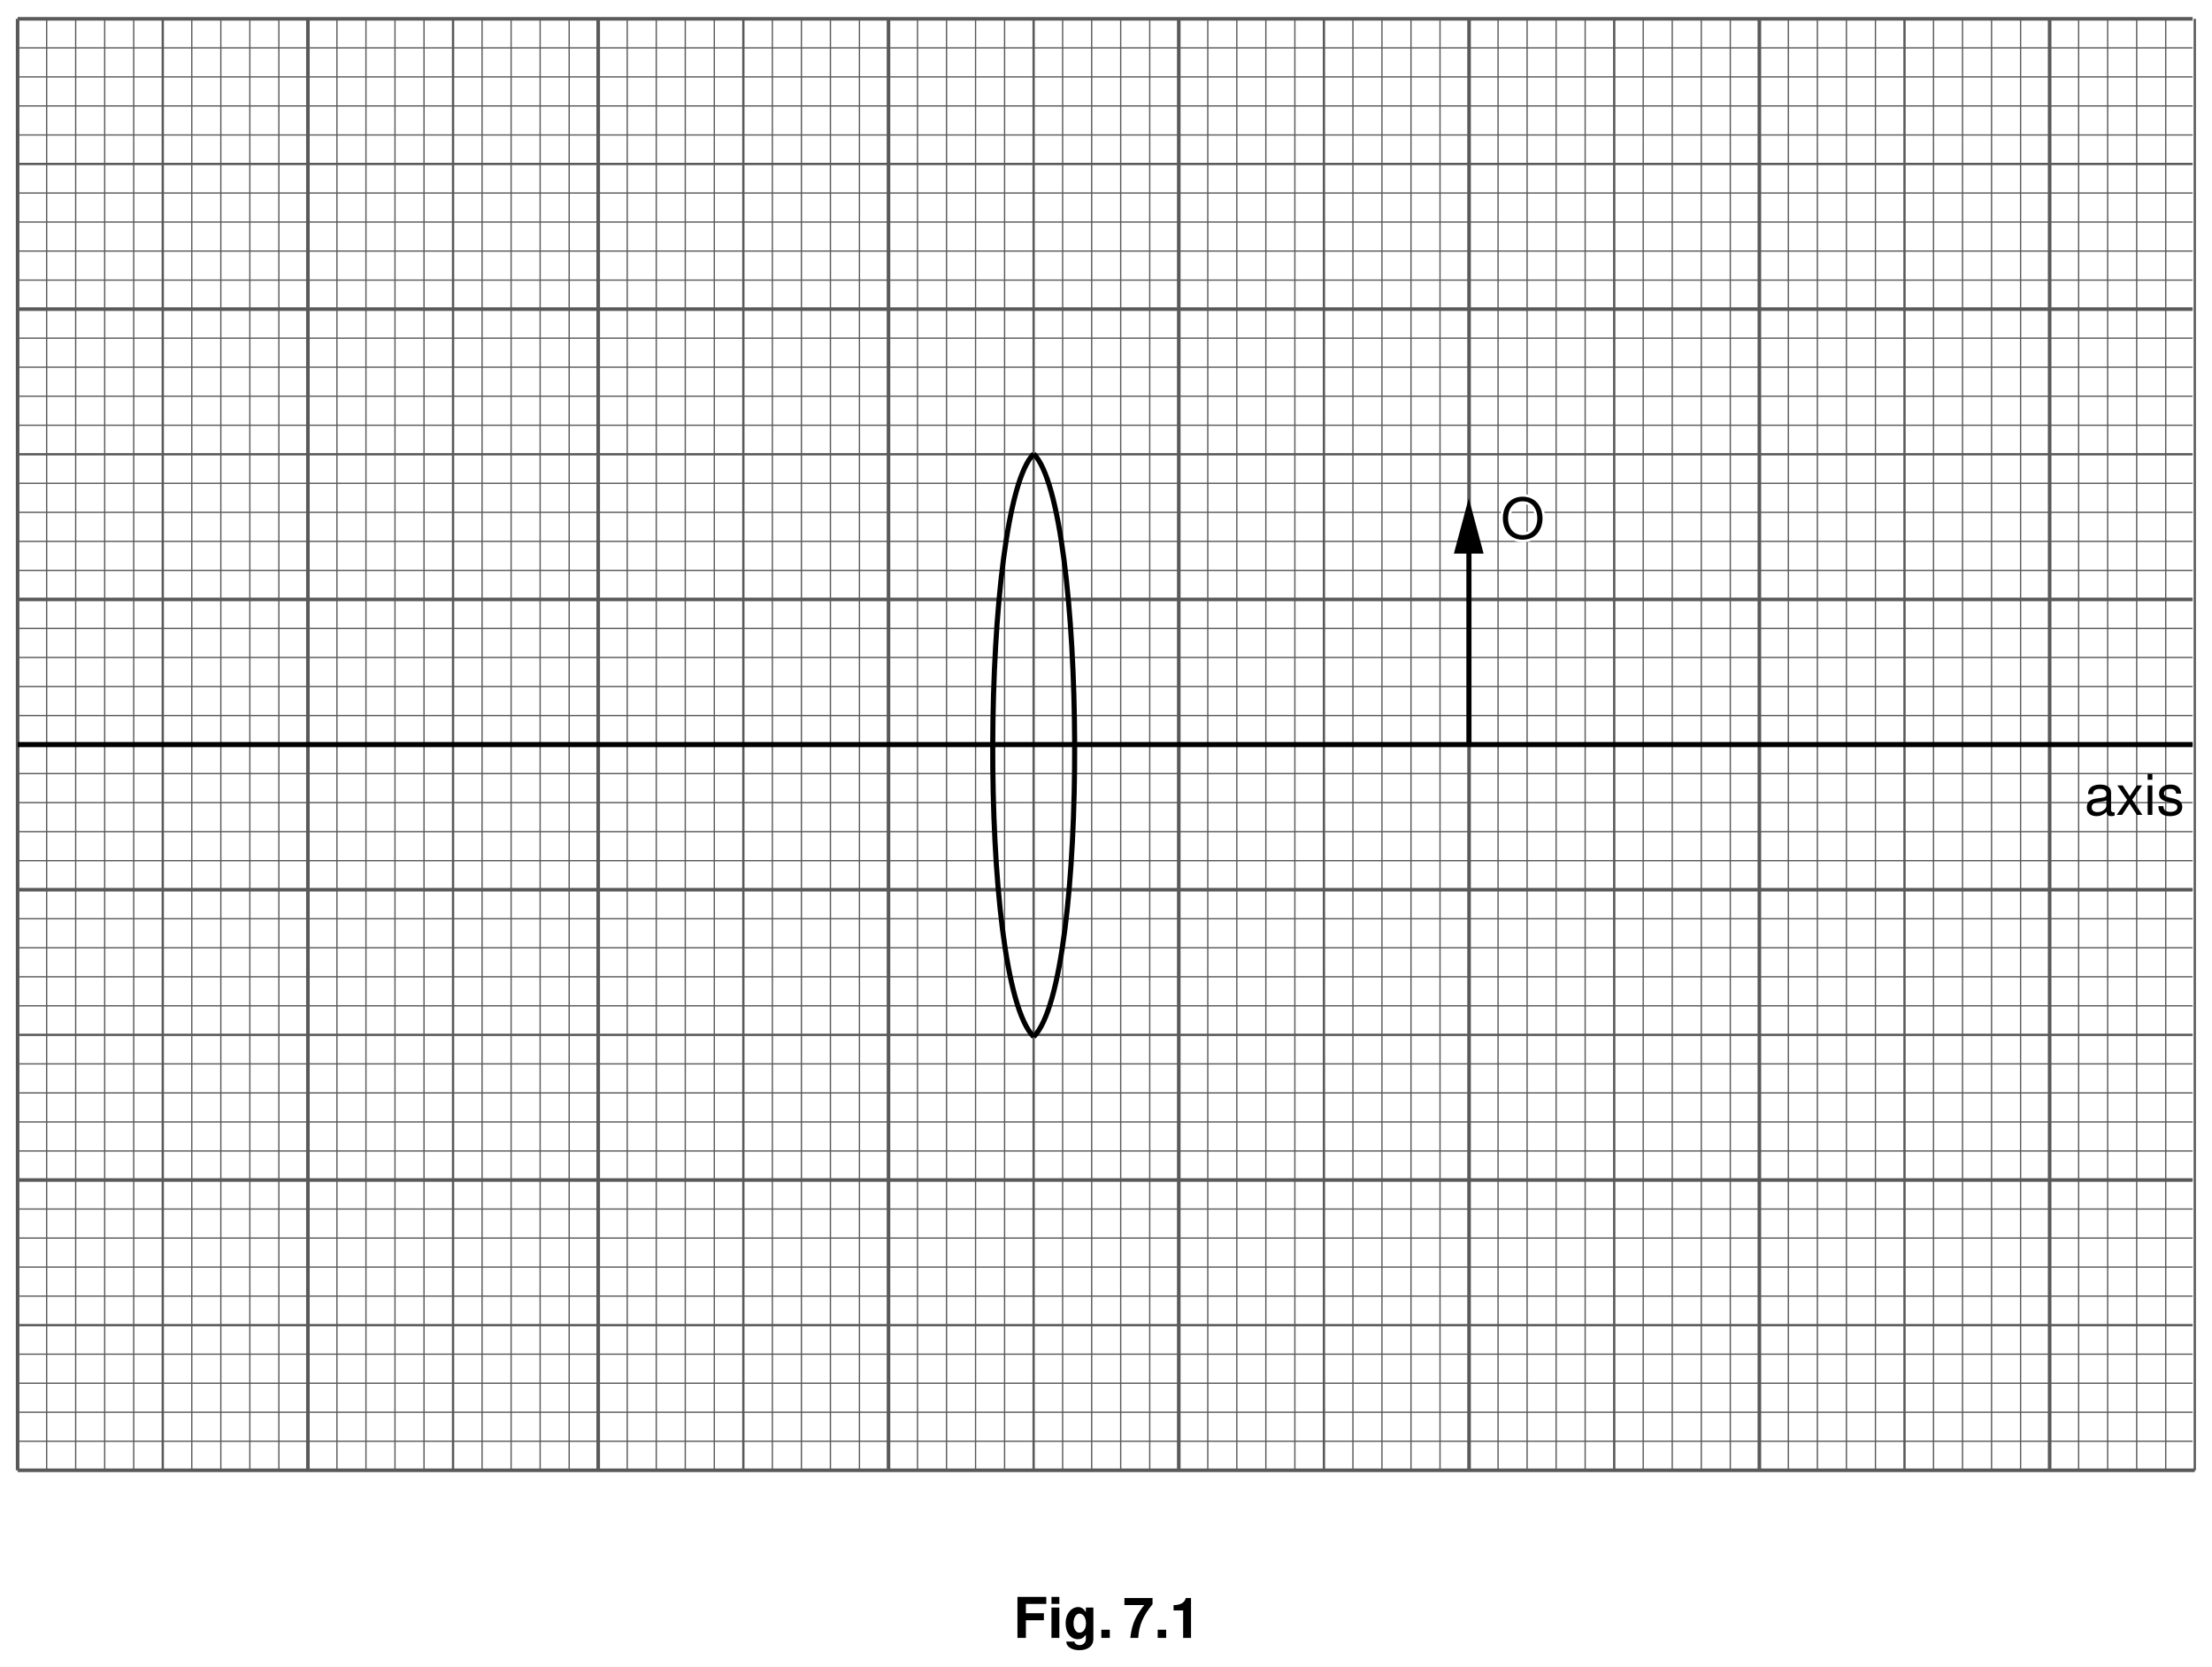
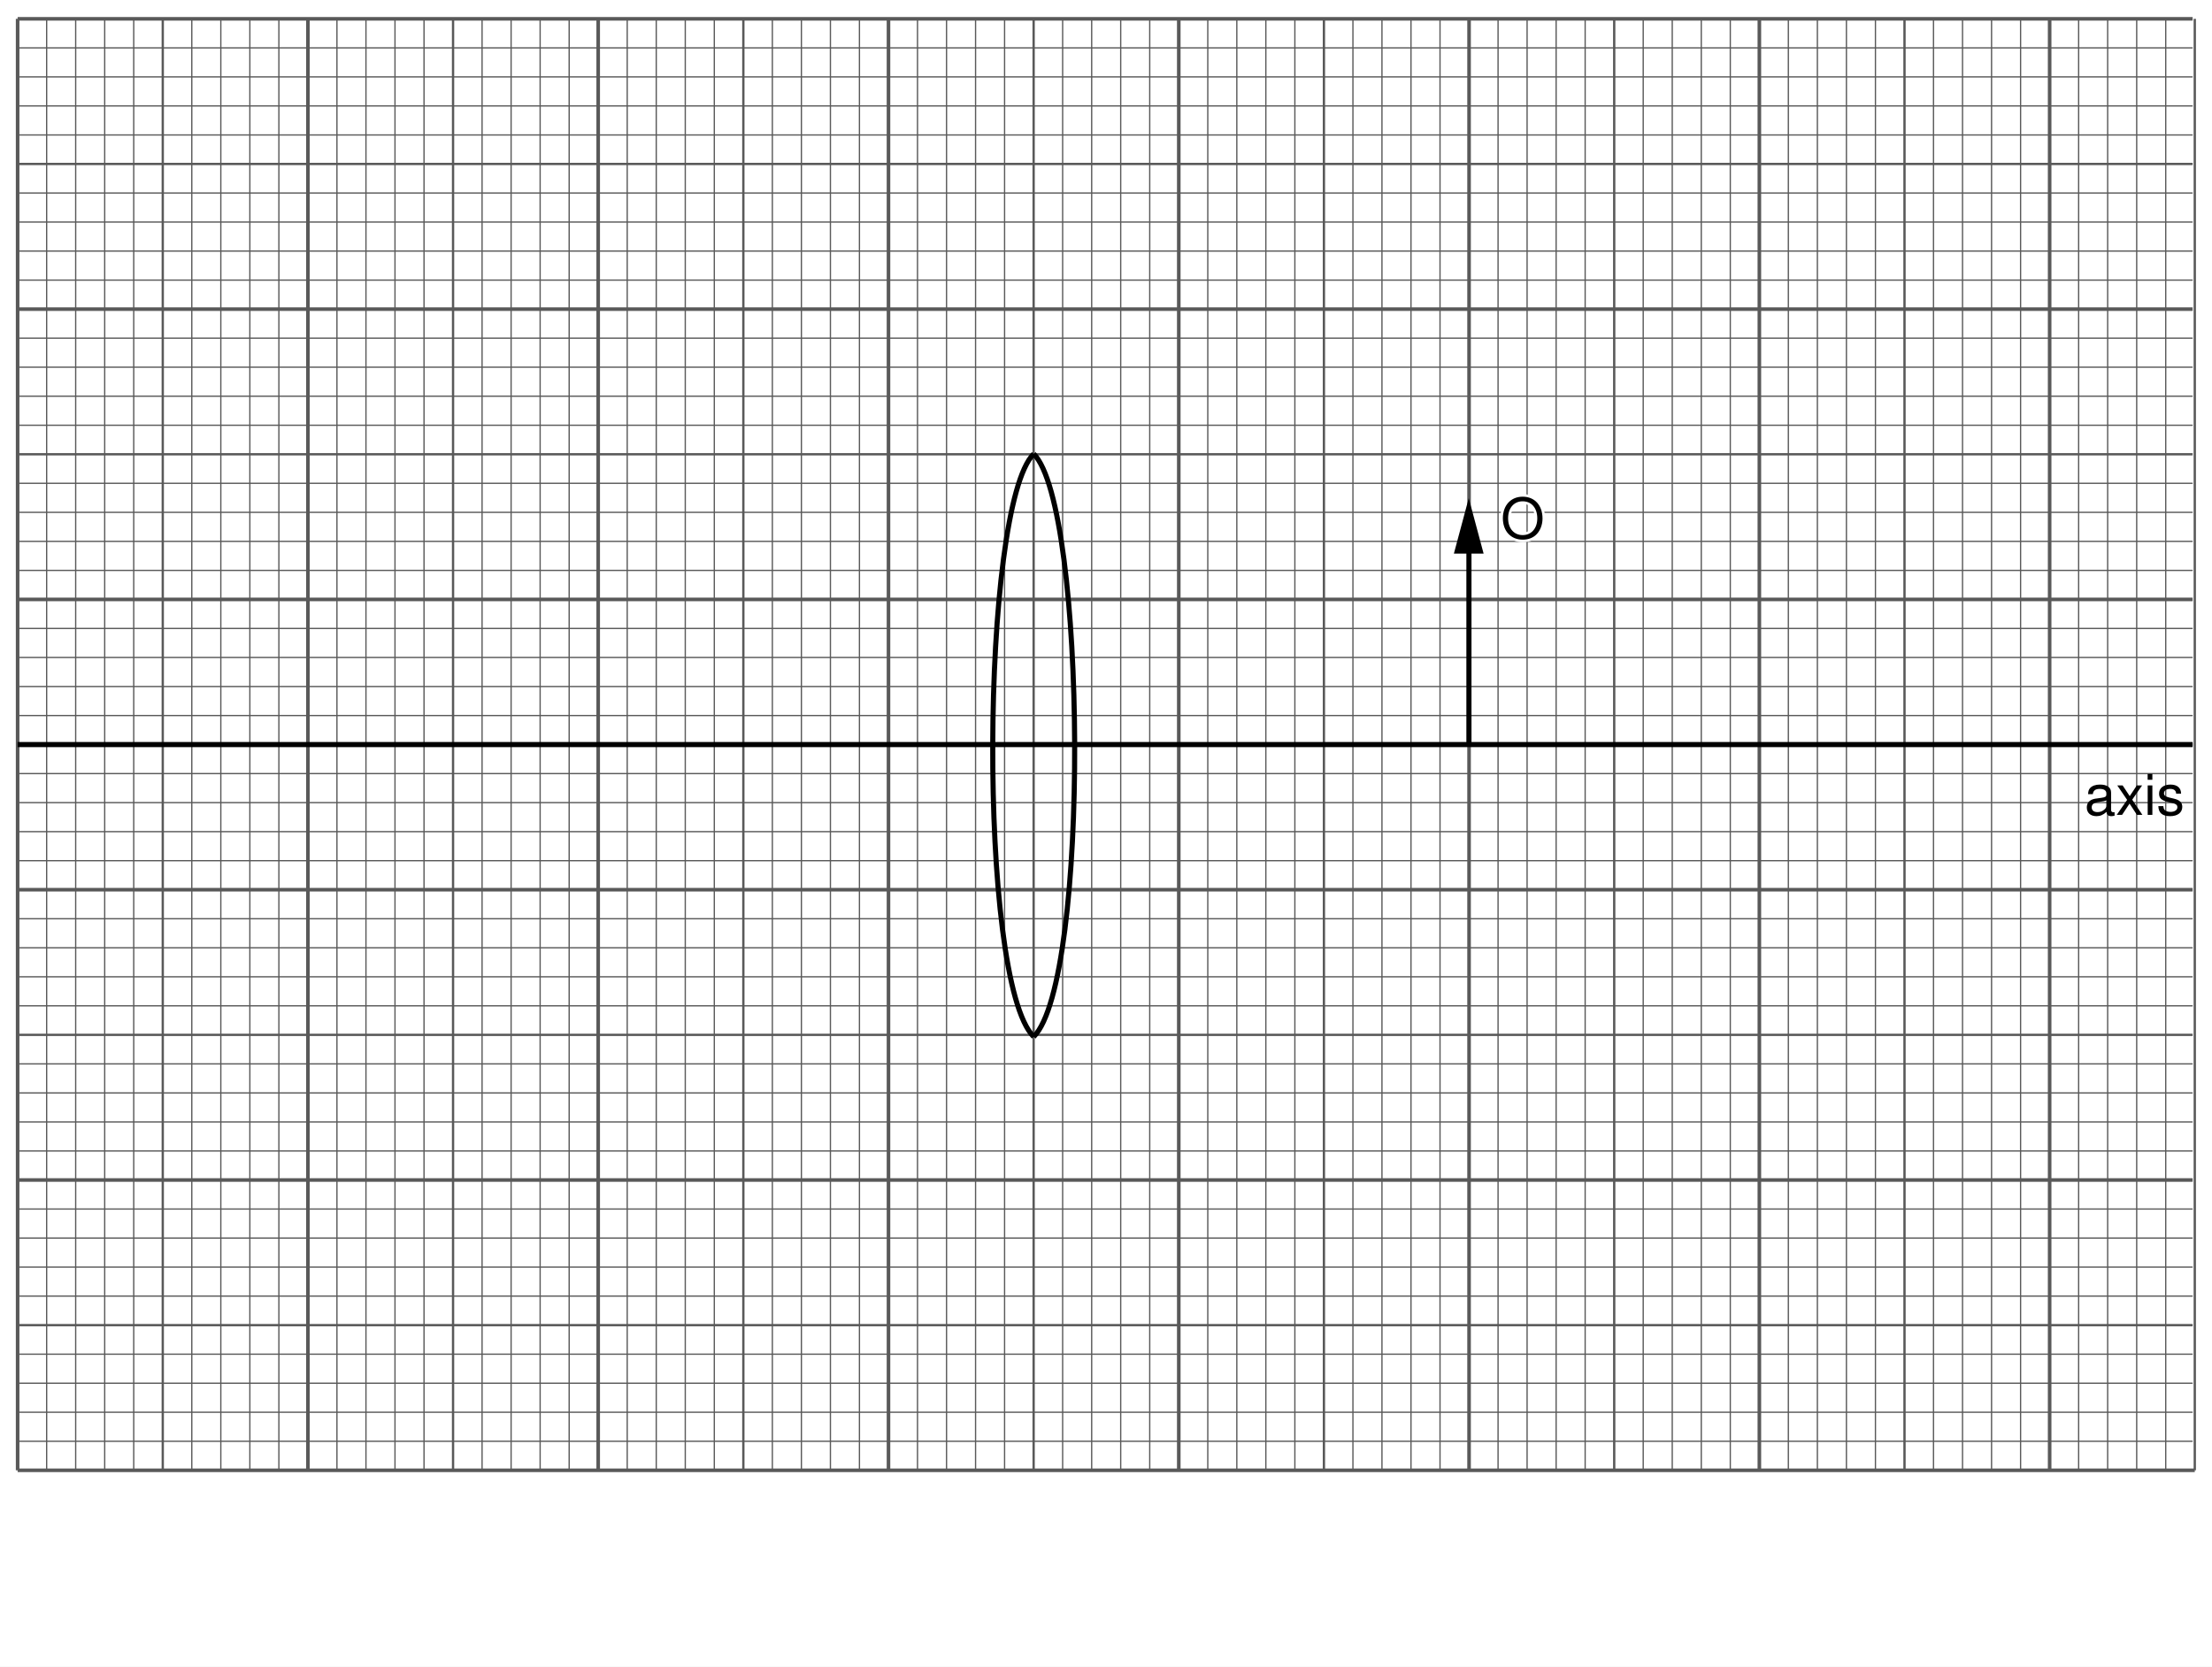
<svg xmlns="http://www.w3.org/2000/svg" xmlns:xlink="http://www.w3.org/1999/xlink" data-id="0625_2003ON_03_q07_fig7-1" data-width-mm="152.4" data-height-mm="114.83" data-measure="false" data-source="0625/03 ON 2003 p9" version="1.1" width="432" height="325.5" viewBox="0 0 432 325.5">
  <defs>
    <clipPath id="clip_1">
      <path transform="matrix(1,0,0,-1,-67.5,748.5)" d="M67.5 423H499.5V748.5H67.5Z" />
    </clipPath>
    <clipPath id="clip_2">
      <path transform="matrix(1,0,0,-1,-67.5,748.5)" d="M0 0H595V842H0Z" />
    </clipPath>
    <clipPath id="clip_3">
      <path transform="matrix(1,0,0,-1,-67.5,748.5)" d="M-1 843H596V-1H-1Z" />
    </clipPath>
    <clipPath id="clip_4">
      <path transform="matrix(1,0,0,-1,-67.5,748.5)" d="M.015 842.01H595.005V0H.015Z" />
    </clipPath>
-     <path id="font_5_39" d="M.223 .313H.542V.438H.223V.603H.585V.728H.073V0H.223V.313Z" />
-     <path id="font_5_74" d="M.206 .539H.066V0H.206V.539M.206 .728H.066V.603H.206V.728Z" />
-     <path id="font_5_72" d="M.399 .539V.457C.360 .519 .317 .548 .260 .548 .212 .548 .159 .524 .122 .485 .068 .429 .040 .351 .040 .256 .040 .090 .128-.023 .257-.023 .315-.023 .350-.004 .399 .054V-.018C.399-.083 .353-.128 .287-.128 .237-.128 .206-.106 .195-.065H.051C.052-.107 .067-.136 .104-.166 .147-.201 .206-.218 .282-.218 .438-.218 .532-.143 .532-.018V.539H.399M.286 .431C.352 .431 .401 .358 .401 .258 .401 .160 .354 .093 .284 .093 .223 .093 .180 .160 .180 .258 .180 .360 .223 .431 .286 .431Z" />
-     <path id="font_5_15" d="M.213 .145H.063V0H.213V.145Z" />
-     <path id="font_5_24" d="M.527 .708H.028V.583H.381C.338 .537 .253 .408 .225 .347 .176 .243 .151 .150 .132 0H.273C.286 .223 .360 .395 .527 .598V.708Z" />
-     <path id="font_5_18" d="M.237 .488V0H.377V.708H.284C.263 .625 .189 .582 .067 .582V.488H.237Z" />
-     <path id="font_6_66" d="M.534 .048C.526 .046 .521 .046 .516 .046 .487 .046 .472 .061 .472 .087V.395C.472 .488 .403 .538 .274 .538 .197 .538 .136 .516 .100 .477 .076 .450 .066 .420 .064 .368H.148C.155 .432 .194 .461 .271 .461 .347 .461 .388 .433 .388 .383V.361C.388 .325 .369 .312 .301 .303 .183 .288 .165 .284 .133 .271 .072 .245 .041 .199 .041 .131 .041 .036 .107-.023 .213-.023 .279-.023 .332 0 .391 .053 .397 0 .423-.023 .477-.023 .495-.023 .506-.021 .534-.014V.048M.388 .164C.388 .136 .380 .119 .355 .097 .321 .065 .280 .049 .231 .049 .166 .049 .128 .080 .128 .133 .128 .188 .164 .216 .254 .229 .343 .241 .360 .245 .388 .258V.164Z" />
-     <path id="font_6_89" d="M.291 .270 .467 .523H.373L.247 .333 .121 .523H.026L.201 .266 .016 0H.111L.244 .200 .375 0H.472L.291 .270Z" />
-     <path id="font_6_74" d="M.149 .523H.066V0H.149V.523M.149 .728H.065V.623H.149V.728Z" />
-     <path id="font_6_84" d="M.437 .377C.436 .480 .368 .538 .247 .538 .125 .538 .046 .475 .046 .378 .046 .296 .088 .257 .212 .227L.291 .208C.348 .194 .371 .173 .371 .136 .371 .086 .322 .053 .25 .053 .204 .053 .166 .066 .145 .088 .132 .103 .126 .118 .121 .155H.033C.037 .034 .105-.023 .242-.023 .375-.023 .458 .041 .458 .142 .458 .220 .414 .263 .310 .288L.230 .307C.162 .323 .133 .345 .133 .382 .133 .431 .176 .461 .244 .461 .311 .461 .347 .432 .349 .377H.437Z" />
-     <path id="font_6_48" d="M.388 .740C.179 .740 .037 .586 .037 .358 .037 .129 .178-.023 .389-.023 .478-.023 .556 .003 .615 .053 .694 .120 .741 .233 .741 .352 .741 .587 .602 .740 .388 .740M.388 .658C.546 .658 .648 .539 .648 .354 .648 .178 .543 .058 .389 .058 .233 .058 .130 .178 .130 .358 .130 .538 .233 .658 .388 .658Z" />
-     <clipPath id="clip_7">
+     <path id="font_5_66" d="M.534 .048C.526 .046 .521 .046 .516 .046 .487 .046 .472 .061 .472 .087V.395C.472 .488 .403 .538 .274 .538 .197 .538 .136 .516 .100 .477 .076 .450 .066 .420 .064 .368H.148C.155 .432 .194 .461 .271 .461 .347 .461 .388 .433 .388 .383V.361C.388 .325 .369 .312 .301 .303 .183 .288 .165 .284 .133 .271 .072 .245 .041 .199 .041 .131 .041 .036 .107-.023 .213-.023 .279-.023 .332 0 .391 .053 .397 0 .423-.023 .477-.023 .495-.023 .506-.021 .534-.014V.048M.388 .164C.388 .136 .380 .119 .355 .097 .321 .065 .280 .049 .231 .049 .166 .049 .128 .080 .128 .133 .128 .188 .164 .216 .254 .229 .343 .241 .360 .245 .388 .258V.164Z" />
+     <path id="font_5_89" d="M.291 .270 .467 .523H.373L.247 .333 .121 .523H.026L.201 .266 .016 0H.111L.244 .200 .375 0H.472L.291 .270Z" />
+     <path id="font_5_74" d="M.149 .523H.066V0H.149V.523M.149 .728H.065V.623H.149V.728Z" />
+     <path id="font_5_84" d="M.437 .377C.436 .480 .368 .538 .247 .538 .125 .538 .046 .475 .046 .378 .046 .296 .088 .257 .212 .227L.291 .208C.348 .194 .371 .173 .371 .136 .371 .086 .322 .053 .25 .053 .204 .053 .166 .066 .145 .088 .132 .103 .126 .118 .121 .155H.033C.037 .034 .105-.023 .242-.023 .375-.023 .458 .041 .458 .142 .458 .220 .414 .263 .310 .288L.230 .307C.162 .323 .133 .345 .133 .382 .133 .431 .176 .461 .244 .461 .311 .461 .347 .432 .349 .377H.437Z" />
+     <path id="font_5_48" d="M.388 .740C.179 .740 .037 .586 .037 .358 .037 .129 .178-.023 .389-.023 .478-.023 .556 .003 .615 .053 .694 .120 .741 .233 .741 .352 .741 .587 .602 .740 .388 .740M.388 .658C.546 .658 .648 .539 .648 .354 .648 .178 .543 .058 .389 .058 .233 .058 .130 .178 .130 .358 .130 .538 .233 .658 .388 .658Z" />
+     <clipPath id="clip_6">
      <path transform="matrix(1,0,0,-1,-67.5,748.5)" d="M-1 843H596V-1H-1Z" />
    </clipPath>
-     <clipPath id="clip_8">
+     <clipPath id="clip_7">
      <path transform="matrix(1,0,0,-1,-67.5,748.5)" d="M.015 842.01H595.005V0H.015Z" />
    </clipPath>
  </defs>
  <g clip-path="url(#clip_1)">
    <g clip-path="url(#clip_2)">
      <path transform="matrix(1,0,0,-1,-56.5,-81.5)" d="M0 0V0" fill="#ffffff" />
      <g clip-path="url(#clip_3)">
        <g clip-path="url(#clip_4)">
          <path transform="matrix(1,0,0,-1,-67.5,748.5)" d="M49.88 777.37H517.6V51.700H49.88Z" fill="#ffffff" />
-           <use data-text="F" xlink:href="#font_5_39" transform="matrix(11,0,0,-11,197.904,319.871)" />
-           <use data-text="i" xlink:href="#font_5_74" transform="matrix(11,0,0,-11,204.623,319.871)" />
-           <use data-text="g" xlink:href="#font_5_72" transform="matrix(11,0,0,-11,207.679,319.871)" />
-           <use data-text="." xlink:href="#font_5_15" transform="matrix(11,0,0,-11,214.398,319.871)" />
-           <use data-text="7" xlink:href="#font_5_24" transform="matrix(11,0,0,-11,219.291,319.871)" />
-           <use data-text="." xlink:href="#font_5_15" transform="matrix(11,0,0,-11,225.404,319.871)" />
-           <use data-text="1" xlink:href="#font_5_18" transform="matrix(11,0,0,-11,228.460,319.871)" />
          <path transform="matrix(1,0,0,-1,-67.5,748.5)" d="M50.88 746.36H515.76V458.639H50.88Z" fill="#ffffff" />
        </g>
      </g>
      <path transform="matrix(1,0,0,-1,3.442,3.676)" stroke-width=".7" stroke-linecap="butt" stroke-miterlimit="4" stroke-linejoin="miter" fill="none" stroke="#595959" d="M0 0V-283.464M56.692 0V-283.464M113.385 0V-283.464M170.078 0V-283.464M226.771 0V-283.464M283.464 0V-283.464M340.158 0V-283.464M396.85 0V-283.464" />
      <path transform="matrix(1,0,0,-1,9.111,3.676)" stroke-width=".25" stroke-linecap="butt" stroke-miterlimit="4" stroke-linejoin="miter" fill="none" stroke="#595959" d="M0 0V-283.464M5.669 0V-283.464M11.338 0V-283.464M17.007 0V-283.464" />
      <path transform="matrix(1,0,0,-1,31.788,3.676)" stroke-width=".45" stroke-linecap="butt" stroke-miterlimit="4" stroke-linejoin="miter" fill="none" stroke="#595959" d="M0 0V-283.464M56.693 0V-283.464M113.386 0V-283.464M170.078 0V-283.464M226.772 0V-283.464M283.464 0V-283.464M340.157 0V-283.464M396.85 0V-283.464" />
      <path transform="matrix(1,0,0,-1,37.457,3.676)" stroke-width=".25" stroke-linecap="butt" stroke-miterlimit="4" stroke-linejoin="miter" fill="none" stroke="#595959" d="M0 0V-283.464M5.669 0V-283.464M11.338 0V-283.464M17.008 0V-283.464M28.346 0V-283.464M34.015 0V-283.464M39.684 0V-283.464M45.354 0V-283.464M56.692 0V-283.464M62.361 0V-283.464M68.03 0V-283.464M73.699 0V-283.464M85.038 0V-283.464M90.707 0V-283.464M96.376 0V-283.464M102.046 0V-283.464M113.384 0V-283.464M119.053 0V-283.464M124.722 0V-283.464M130.391 0V-283.464M141.73 0V-283.464M147.399 0V-283.464M153.069 0V-283.464M158.738 0V-283.464M170.076 0V-283.464M175.745 0V-283.464M181.414 0V-283.464M187.083 0V-283.464M198.422 0V-283.464M204.091 0V-283.464M209.761 0V-283.464M215.429 0V-283.464M226.768 0V-283.464M232.437 0V-283.464M238.107 0V-283.464M243.776 0V-283.464M255.113 0V-283.464M260.783 0V-283.464M266.452 0V-283.464M272.121 0V-283.464M283.46 0V-283.464M289.129 0V-283.464M294.799 0V-283.464M300.467 0V-283.464M311.806 0V-283.464M317.475 0V-283.464M323.145 0V-283.464M328.814 0V-283.464M340.153 0V-283.464M345.821 0V-283.464M351.49 0V-283.464M357.16 0V-283.464M368.498 0V-283.464M374.167 0V-283.464M379.837 0V-283.464M385.506 0V-283.464M-34.015-277.795H390.762M-34.015-272.125H390.762M-34.015-266.456H390.762M-34.015-260.787H390.762" />
      <path transform="matrix(1,0,0,-1,3.442,258.793)" stroke-width=".45" stroke-linecap="butt" stroke-miterlimit="4" stroke-linejoin="miter" fill="none" stroke="#595959" d="M0 0H424.777M0 56.692H424.777M0 113.384H424.777M0 170.078H424.777M0 226.771H424.777" />
      <path transform="matrix(1,0,0,-1,3.442,253.125)" stroke-width=".25" stroke-linecap="butt" stroke-miterlimit="4" stroke-linejoin="miter" fill="none" stroke="#595959" d="M0 0H424.777M0 5.67H424.777M0 11.339H424.777M0 17.008H424.777" />
      <path transform="matrix(1,0,0,-1,3.442,230.448)" stroke-width=".7" stroke-linecap="butt" stroke-miterlimit="4" stroke-linejoin="miter" fill="none" stroke="#595959" d="M0 0H424.777M0 56.693H424.777M0 113.385H424.777M0 170.078H424.777M0 226.772H424.777M425.196-56.692H0" />
      <path transform="matrix(1,0,0,-1,3.442,224.778)" stroke-width=".25" stroke-linecap="butt" stroke-miterlimit="4" stroke-linejoin="miter" fill="none" stroke="#595959" d="M0 0H424.777M0 5.669H424.777M0 11.338H424.777M0 17.008H424.777M0 28.346H424.777M0 34.016H424.777M0 39.685H424.777M0 45.354H424.777M0 56.692H424.777M0 62.362H424.777M0 68.031H424.777M0 73.7H424.777M0 85.038H424.777M0 90.707H424.777M0 96.377H424.777M0 102.045H424.777M0 113.384H424.777M0 119.054H424.777M0 124.723H424.777M0 130.392H424.777M0 141.731H424.777M0 147.4H424.777M0 153.069H424.777M0 158.738H424.777M0 170.076H424.777M0 175.745H424.777M0 181.415H424.777M0 187.083H424.777M0 198.422H424.777M0 204.091H424.777M0 209.761H424.777M0 215.43H424.777" />
      <path transform="matrix(1,0,0,-1,3.442,145.409)" stroke-width="1" stroke-linecap="butt" stroke-miterlimit="4" stroke-linejoin="miter" fill="none" stroke="#000000" d="M0 0H424.777" />
-       <use data-text="a" xlink:href="#font_6_66" transform="matrix(11,0,0,-11,407.099,159.140)" />
-       <use data-text="x" xlink:href="#font_6_89" transform="matrix(11,0,0,-11,413.215,159.140)" />
-       <use data-text="i" xlink:href="#font_6_74" transform="matrix(11,0,0,-11,418.715,159.140)" />
-       <use data-text="s" xlink:href="#font_6_84" transform="matrix(11,0,0,-11,421.157,159.140)" />
-       <use data-text="O" xlink:href="#font_6_48" transform="matrix(11,0,0,-11,293.106,105.140)" fill="#ffffff" />
-       <use data-text="O" xlink:href="#font_6_48" stroke-width=".090" stroke-linecap="butt" stroke-miterlimit="10" stroke-linejoin="miter" transform="matrix(11,0,0,-11,293.106,105.140)" fill="none" stroke="#ffffff" />
+       <use data-text="a" xlink:href="#font_5_66" transform="matrix(11,0,0,-11,407.099,159.140)" />
+       <use data-text="x" xlink:href="#font_5_89" transform="matrix(11,0,0,-11,413.215,159.140)" />
+       <use data-text="i" xlink:href="#font_5_74" transform="matrix(11,0,0,-11,418.715,159.140)" />
+       <use data-text="s" xlink:href="#font_5_84" transform="matrix(11,0,0,-11,421.157,159.140)" />
+       <use data-text="O" xlink:href="#font_5_48" transform="matrix(11,0,0,-11,293.106,105.140)" fill="#ffffff" />
+       <use data-text="O" xlink:href="#font_5_48" stroke-width=".090" stroke-linecap="butt" stroke-miterlimit="10" stroke-linejoin="miter" transform="matrix(11,0,0,-11,293.106,105.140)" fill="none" stroke="#ffffff" />
      <path transform="matrix(1,0,0,-1,201.88,88.640)" stroke-width="1" stroke-linecap="butt" stroke-miterlimit="4" stroke-linejoin="miter" fill="none" stroke="#000000" d="M0 0C-10.333-10.333-10.999-102.833 0-113.833M0 0C10.334-10.333 11-102.833 0-113.833M85-56.769V-17.5" />
      <path transform="matrix(1,0,0,-1,289.749,108.120)" d="M0 0-2.904 10.84-5.809 0H0" />
-       <use data-text="O" xlink:href="#font_6_48" transform="matrix(11,0,0,-11,293.101,105.140)" />
-       <g clip-path="url(#clip_7)">
-         <g clip-path="url(#clip_8)">
-           <path transform="matrix(1,0,0,-1,461.44,-55.234)" stroke-width=".3" stroke-linecap="butt" stroke-miterlimit="10" stroke-linejoin="miter" fill="none" stroke="#000000" d="M0 0V-751.89" />
-         </g>
+       <use data-text="O" xlink:href="#font_5_48" transform="matrix(11,0,0,-11,293.101,105.140)" />
+       <g clip-path="url(#clip_6)">
+         <g clip-path="url(#clip_7)" />
      </g>
    </g>
  </g>
</svg>
